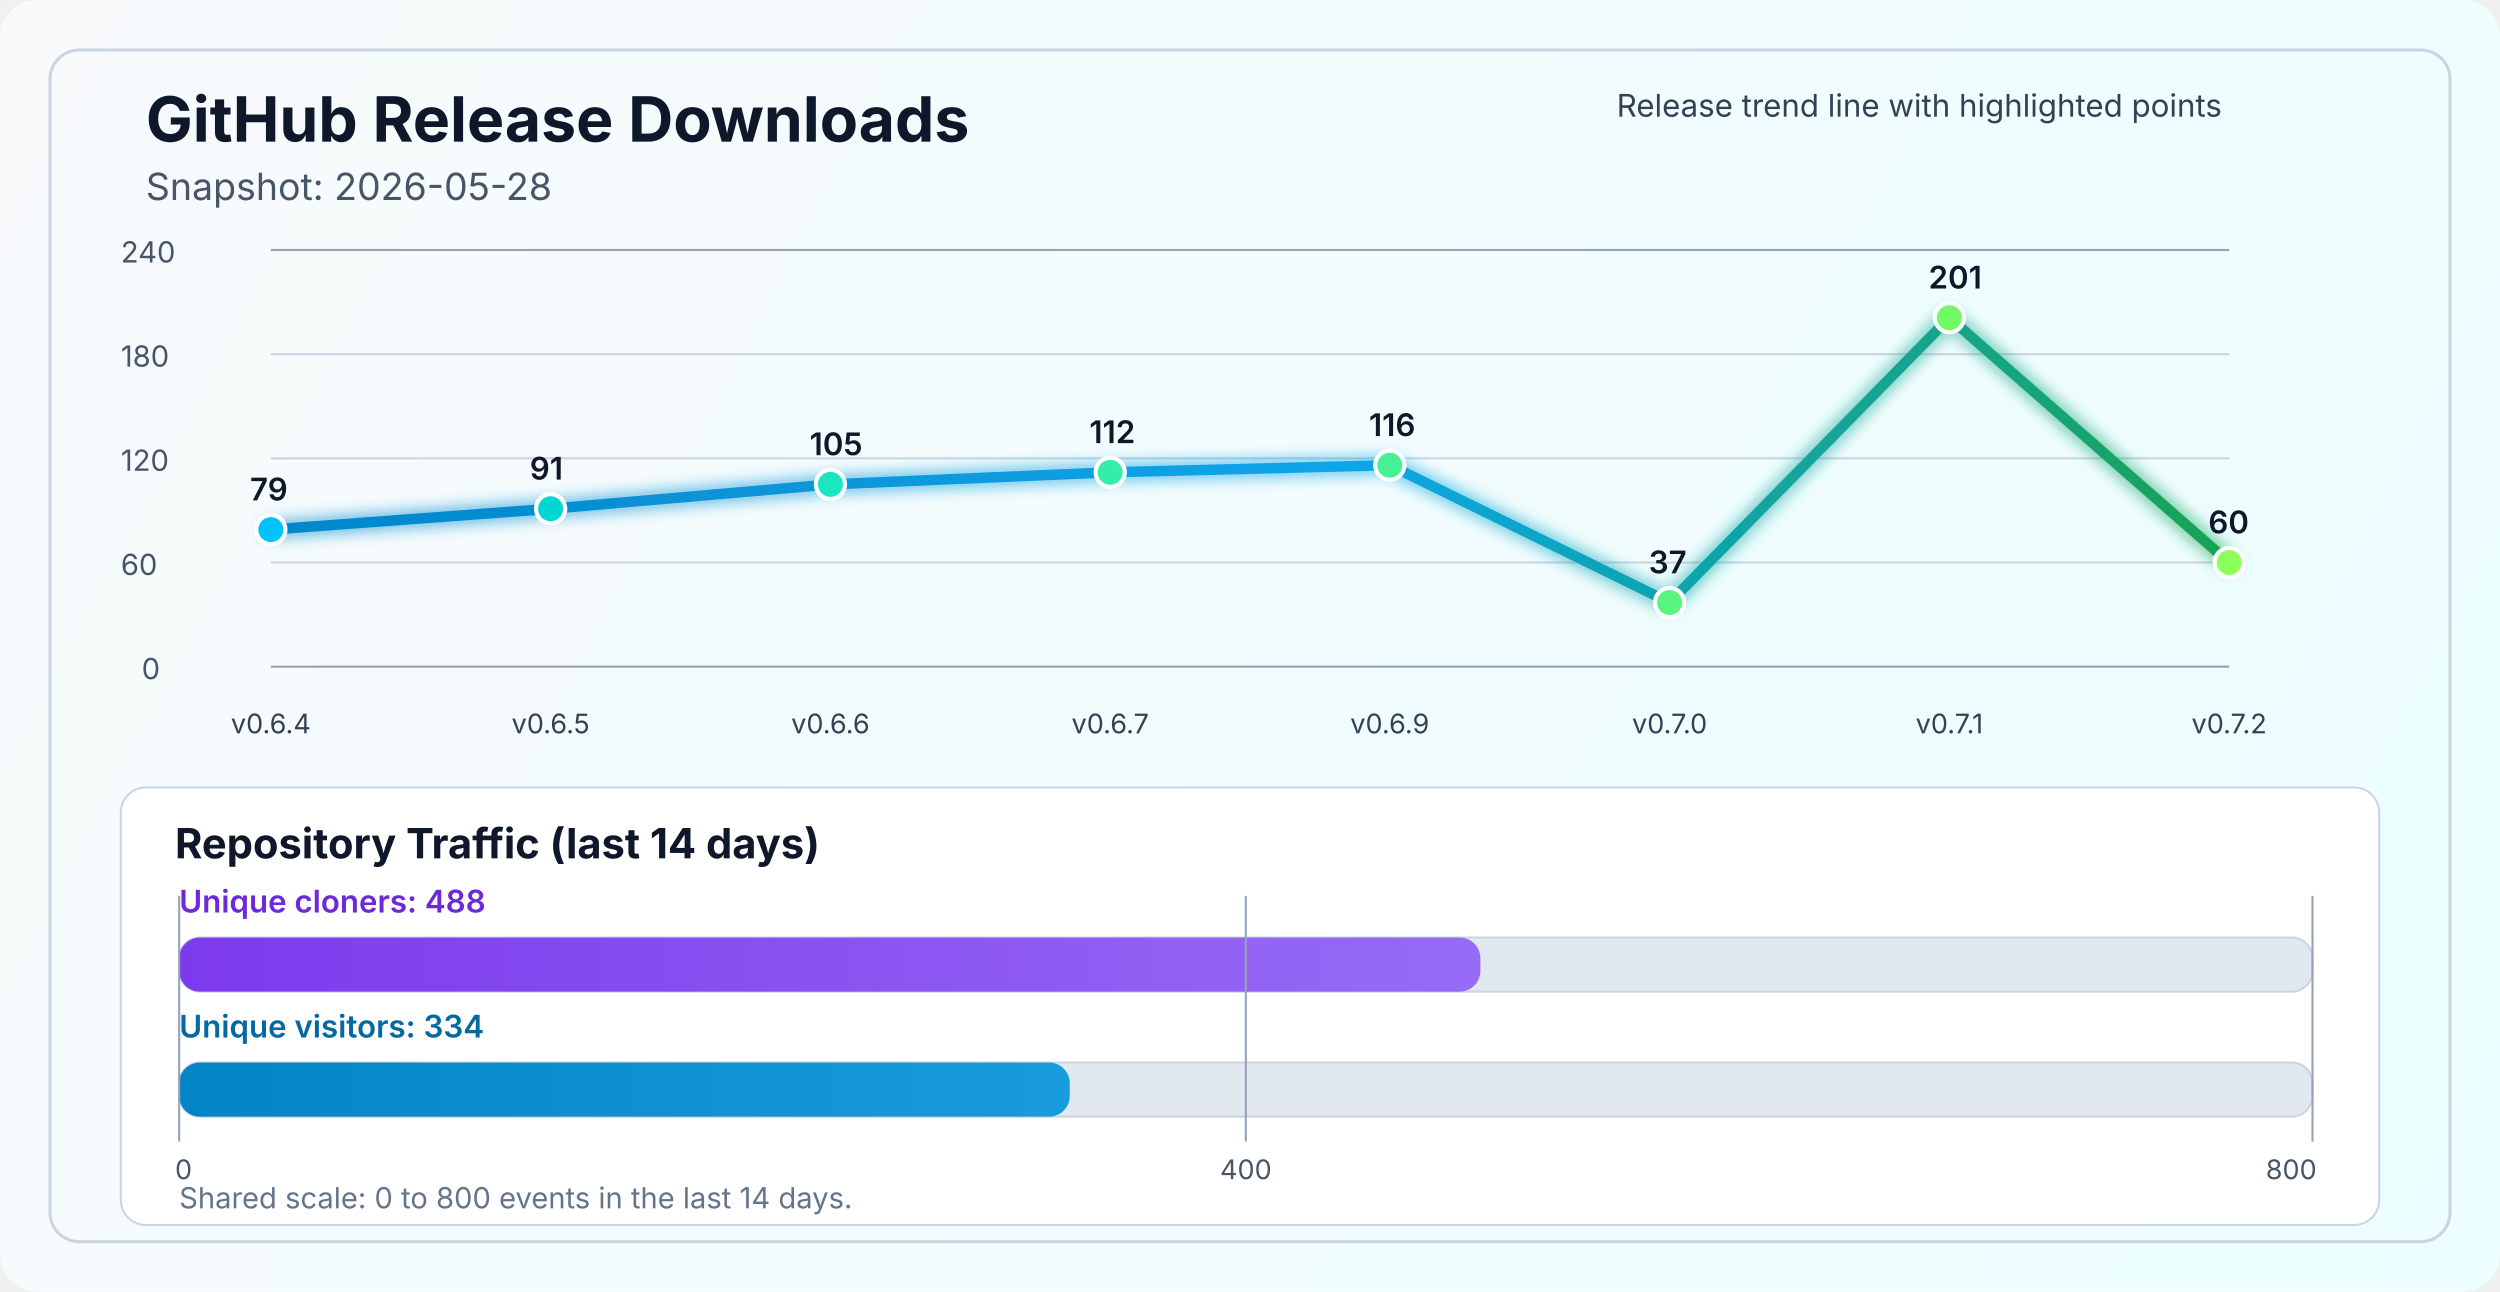
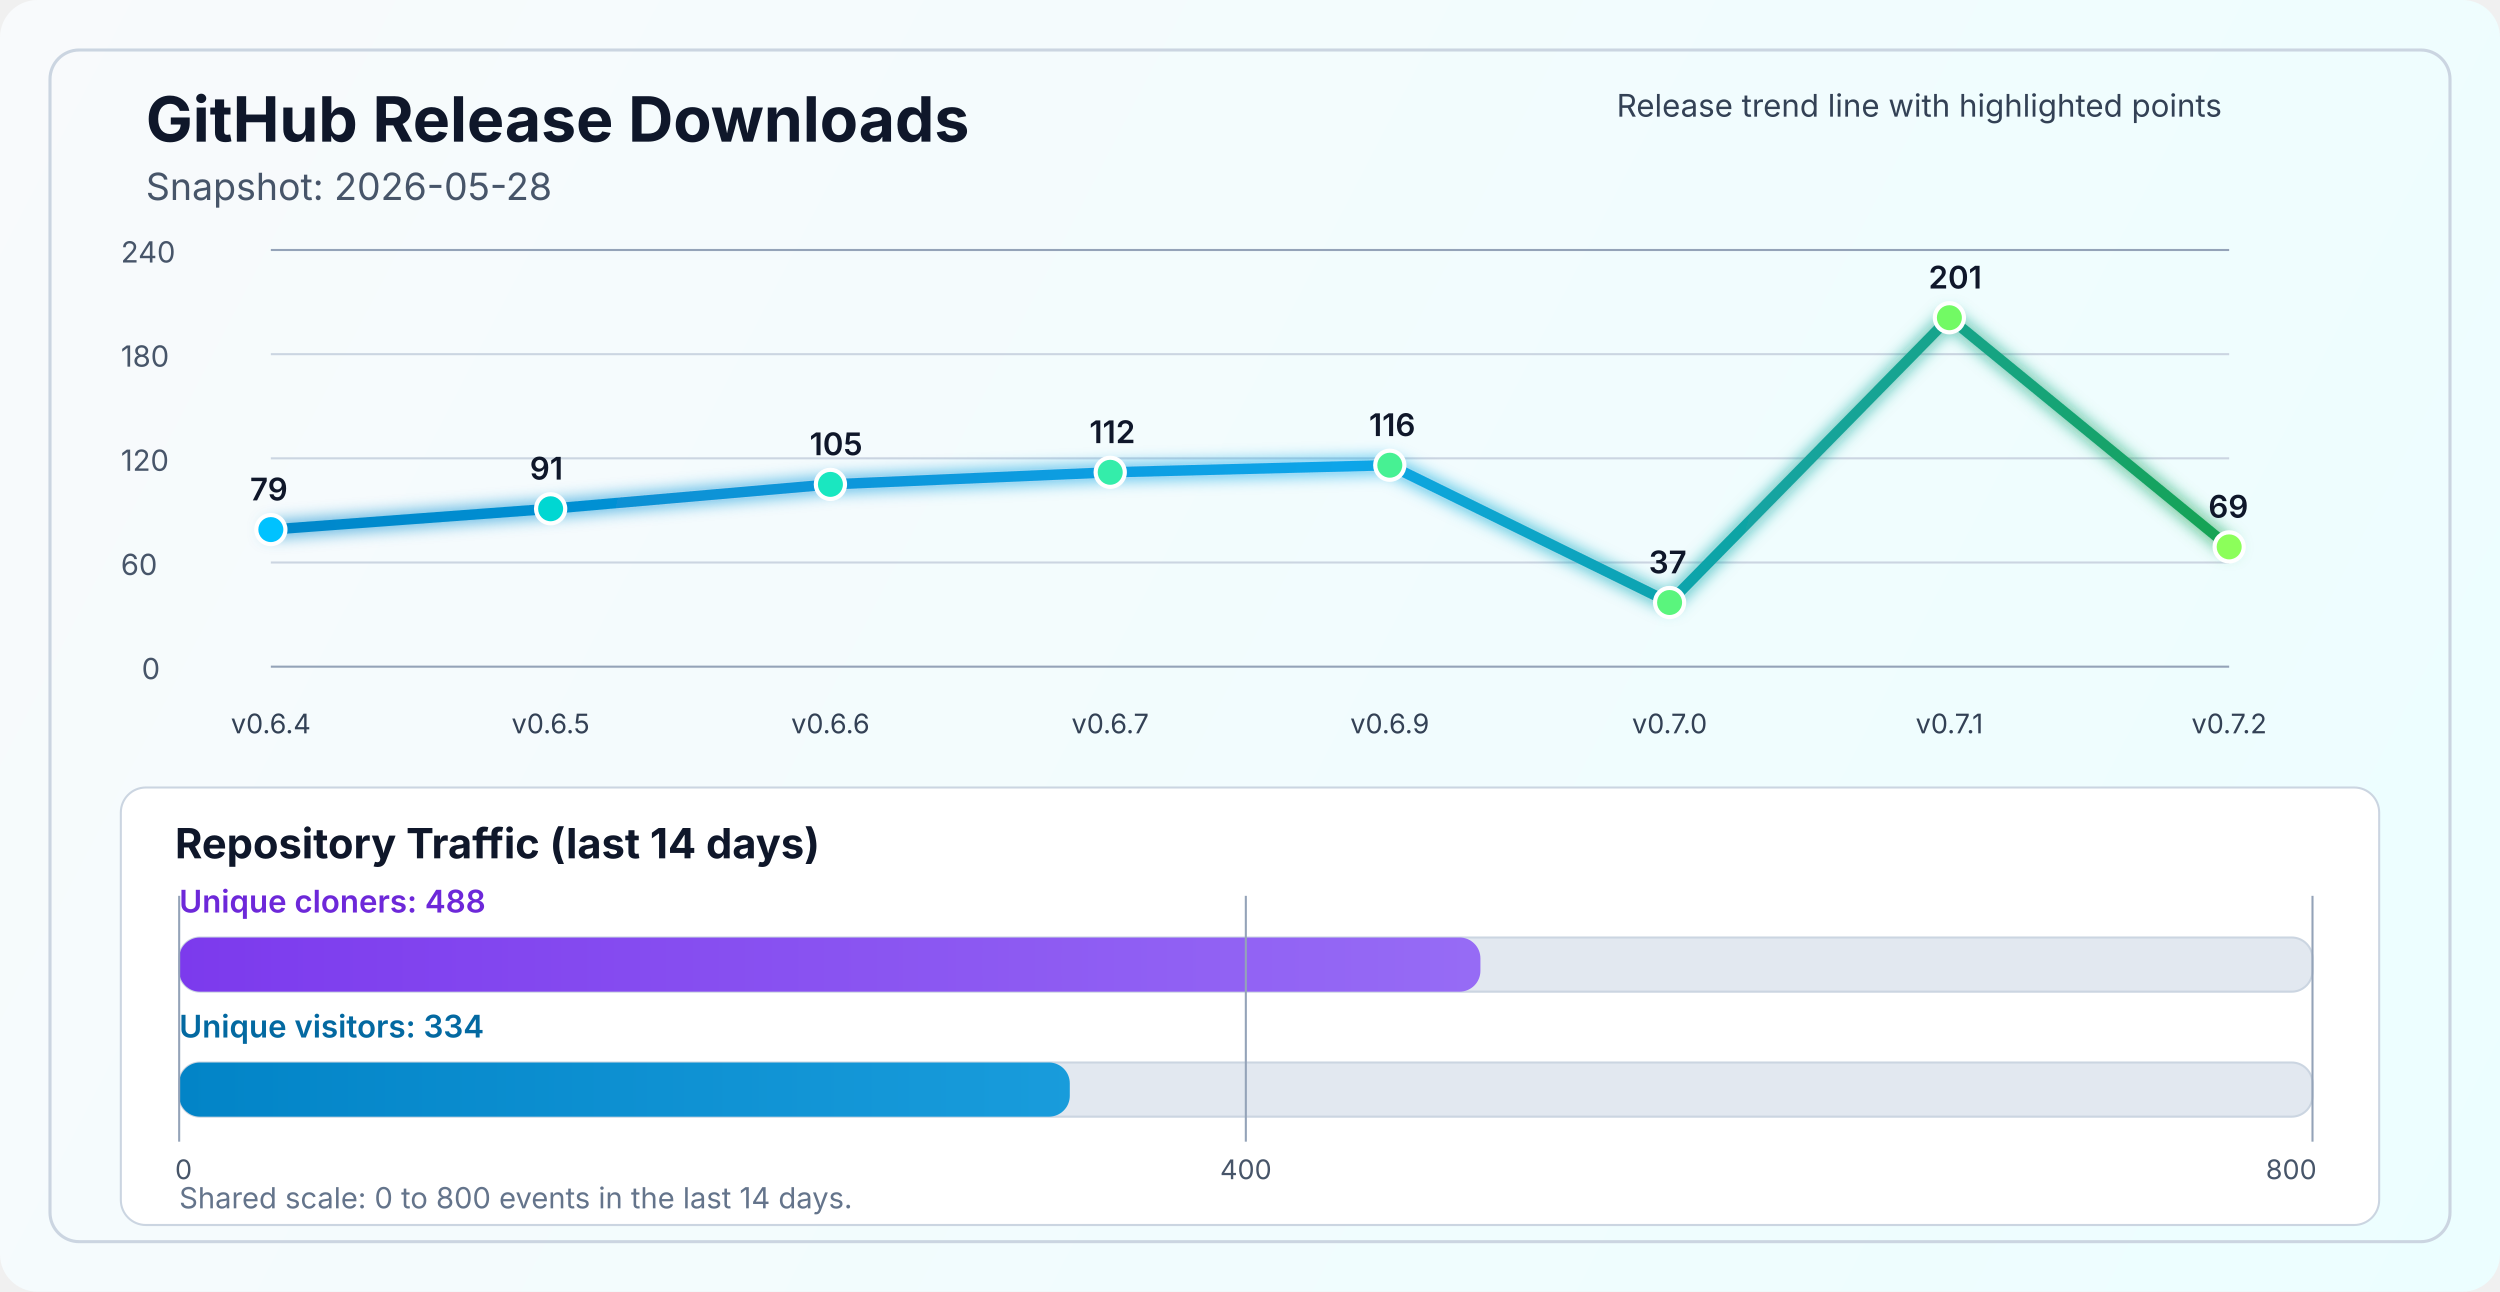
<svg xmlns="http://www.w3.org/2000/svg" width="1200" height="620" viewBox="0 0 1200 620" fill="none" role="img" aria-labelledby="title desc">
  <defs>
    <linearGradient id="bg" x1="0" y1="0" x2="1200" y2="620" gradientUnits="userSpaceOnUse">
      <stop stop-color="#F8FAFC" />
      <stop offset="1" stop-color="#ECFEFF" />
    </linearGradient>
    <linearGradient id="line" x1="130" y1="86" x2="1070" y2="340" gradientUnits="userSpaceOnUse">
      <stop stop-color="#0284C7" />
      <stop offset="0.55" stop-color="#0EA5E9" />
      <stop offset="1" stop-color="#16A34A" />
    </linearGradient>
    <linearGradient id="cloneFill" x1="86" y1="450" x2="1110" y2="450" gradientUnits="userSpaceOnUse">
      <stop stop-color="#7C3AED" />
      <stop offset="1" stop-color="#A78BFA" />
    </linearGradient>
    <linearGradient id="viewFill" x1="86" y1="482" x2="1110" y2="482" gradientUnits="userSpaceOnUse">
      <stop stop-color="#0284C7" />
      <stop offset="1" stop-color="#38BDF8" />
    </linearGradient>
    <filter id="glow" x="-50%" y="-50%" width="200%" height="200%">
      <feGaussianBlur stdDeviation="4" result="blur" />
      <feMerge>
        <feMergeNode in="blur" />
        <feMergeNode in="SourceGraphic" />
      </feMerge>
    </filter>
  </defs>
  <rect width="1200" height="620" rx="18" fill="url(#bg)" />
  <rect x="24" y="24" width="1152" height="572" rx="14" stroke="#CBD5E1" stroke-width="1.5" />
  <text x="70" y="68" fill="#0F172A" font-size="30" font-family="SF Pro Display, -apple-system, BlinkMacSystemFont, Segoe UI, sans-serif" font-weight="700">GitHub Release Downloads</text>
  <text x="70" y="96" fill="#475569" font-size="18" font-family="SF Pro Text, -apple-system, BlinkMacSystemFont, Segoe UI, sans-serif">Snapshot: 2026-05-28</text>
  <line x1="130" y1="320.0" x2="1070" y2="320.0" stroke="#94A3B8" stroke-width="1" />
  <line x1="130" y1="270.0" x2="1070" y2="270.0" stroke="#CBD5E1" stroke-width="1" />
  <line x1="130" y1="220.0" x2="1070" y2="220.0" stroke="#CBD5E1" stroke-width="1" />
  <line x1="130" y1="170.0" x2="1070" y2="170.0" stroke="#CBD5E1" stroke-width="1" />
  <line x1="130" y1="120.0" x2="1070" y2="120.0" stroke="#94A3B8" stroke-width="1" />
  <text x="68" y="326.0" fill="#475569" font-size="14" font-family="SF Pro Text, -apple-system, BlinkMacSystemFont, Segoe UI, sans-serif">0</text>
  <text x="58" y="276.0" fill="#475569" font-size="14" font-family="SF Pro Text, -apple-system, BlinkMacSystemFont, Segoe UI, sans-serif">60</text>
  <text x="58" y="226.0" fill="#475569" font-size="14" font-family="SF Pro Text, -apple-system, BlinkMacSystemFont, Segoe UI, sans-serif">120</text>
  <text x="58" y="176.0" fill="#475569" font-size="14" font-family="SF Pro Text, -apple-system, BlinkMacSystemFont, Segoe UI, sans-serif">180</text>
  <text x="58" y="126.0" fill="#475569" font-size="14" font-family="SF Pro Text, -apple-system, BlinkMacSystemFont, Segoe UI, sans-serif">240</text>
-   <polyline points="130.0,254.2 264.3,244.2 398.6,232.5 532.9,226.7 667.1,223.3 801.4,289.2 935.7,152.5 1070.0,270.0" fill="none" stroke="url(#line)" stroke-width="5" stroke-linecap="round" stroke-linejoin="round" filter="url(#glow)" />
+   <polyline points="130.0,254.2 264.3,244.2 398.6,232.5 532.9,226.7 667.1,223.3 801.4,289.2 935.7,152.5 1070.0,262.5" fill="none" stroke="url(#line)" stroke-width="5" stroke-linecap="round" stroke-linejoin="round" filter="url(#glow)" />
  <circle cx="130.0" cy="254.2" r="7" fill="#00C2FF" stroke="#FFFFFF" stroke-width="2" />
  <circle cx="264.3" cy="244.2" r="7" fill="#00D7D2" stroke="#FFFFFF" stroke-width="2" />
  <circle cx="398.6" cy="232.5" r="7" fill="#1AE7C0" stroke="#FFFFFF" stroke-width="2" />
  <circle cx="532.9" cy="226.7" r="7" fill="#34EDAA" stroke="#FFFFFF" stroke-width="2" />
  <circle cx="667.1" cy="223.3" r="7" fill="#47F193" stroke="#FFFFFF" stroke-width="2" />
  <circle cx="801.4" cy="289.2" r="7" fill="#5AF57D" stroke="#FFFFFF" stroke-width="2" />
  <circle cx="935.7" cy="152.5" r="7" fill="#72FA64" stroke="#FFFFFF" stroke-width="2" />
-   <circle cx="1070.0" cy="270.0" r="7" fill="#8CFF5A" stroke="#FFFFFF" stroke-width="2" />
+   <circle cx="1070.0" cy="262.5" r="7" fill="#8CFF5A" stroke="#FFFFFF" stroke-width="2" />
  <text x="130.0" y="352" text-anchor="middle" fill="#334155" font-size="13" font-family="SF Pro Text, -apple-system, BlinkMacSystemFont, Segoe UI, sans-serif">v0.6.4</text>
  <text x="264.3" y="352" text-anchor="middle" fill="#334155" font-size="13" font-family="SF Pro Text, -apple-system, BlinkMacSystemFont, Segoe UI, sans-serif">v0.6.5</text>
  <text x="398.6" y="352" text-anchor="middle" fill="#334155" font-size="13" font-family="SF Pro Text, -apple-system, BlinkMacSystemFont, Segoe UI, sans-serif">v0.6.6</text>
  <text x="532.9" y="352" text-anchor="middle" fill="#334155" font-size="13" font-family="SF Pro Text, -apple-system, BlinkMacSystemFont, Segoe UI, sans-serif">v0.6.7</text>
  <text x="667.1" y="352" text-anchor="middle" fill="#334155" font-size="13" font-family="SF Pro Text, -apple-system, BlinkMacSystemFont, Segoe UI, sans-serif">v0.6.9</text>
  <text x="801.4" y="352" text-anchor="middle" fill="#334155" font-size="13" font-family="SF Pro Text, -apple-system, BlinkMacSystemFont, Segoe UI, sans-serif">v0.7.0</text>
  <text x="935.7" y="352" text-anchor="middle" fill="#334155" font-size="13" font-family="SF Pro Text, -apple-system, BlinkMacSystemFont, Segoe UI, sans-serif">v0.7.1</text>
  <text x="1070.0" y="352" text-anchor="middle" fill="#334155" font-size="13" font-family="SF Pro Text, -apple-system, BlinkMacSystemFont, Segoe UI, sans-serif">v0.7.2</text>
  <text x="120.0" y="240.2" fill="#0F172A" font-size="15" font-family="SF Pro Text, -apple-system, BlinkMacSystemFont, Segoe UI, sans-serif" font-weight="600">79</text>
  <text x="254.3" y="230.2" fill="#0F172A" font-size="15" font-family="SF Pro Text, -apple-system, BlinkMacSystemFont, Segoe UI, sans-serif" font-weight="600">91</text>
  <text x="388.6" y="218.5" fill="#0F172A" font-size="15" font-family="SF Pro Text, -apple-system, BlinkMacSystemFont, Segoe UI, sans-serif" font-weight="600">105</text>
  <text x="522.9" y="212.7" fill="#0F172A" font-size="15" font-family="SF Pro Text, -apple-system, BlinkMacSystemFont, Segoe UI, sans-serif" font-weight="600">112</text>
  <text x="657.1" y="209.3" fill="#0F172A" font-size="15" font-family="SF Pro Text, -apple-system, BlinkMacSystemFont, Segoe UI, sans-serif" font-weight="600">116</text>
  <text x="791.4" y="275.2" fill="#0F172A" font-size="15" font-family="SF Pro Text, -apple-system, BlinkMacSystemFont, Segoe UI, sans-serif" font-weight="600">37</text>
  <text x="925.7" y="138.5" fill="#0F172A" font-size="15" font-family="SF Pro Text, -apple-system, BlinkMacSystemFont, Segoe UI, sans-serif" font-weight="600">201</text>
-   <text x="1060.0" y="256.0" fill="#0F172A" font-size="15" font-family="SF Pro Text, -apple-system, BlinkMacSystemFont, Segoe UI, sans-serif" font-weight="600">60</text>
+   <text x="1060.0" y="248.5" fill="#0F172A" font-size="15" font-family="SF Pro Text, -apple-system, BlinkMacSystemFont, Segoe UI, sans-serif" font-weight="600">69</text>
  <text x="776" y="56" fill="#334155" font-size="15" font-family="SF Pro Text, -apple-system, BlinkMacSystemFont, Segoe UI, sans-serif">Release trend line with highlighted points</text>
  <rect x="58" y="378" width="1084" height="210" rx="12" fill="#FFFFFF" stroke="#CBD5E1" stroke-width="1" />
  <text x="84" y="412" fill="#0F172A" font-size="20" font-family="SF Pro Text, -apple-system, BlinkMacSystemFont, Segoe UI, sans-serif" font-weight="700">Repository Traffic (last 14 days)</text>
  <text x="86" y="438" fill="#6D28D9" font-size="15" font-family="SF Pro Text, -apple-system, BlinkMacSystemFont, Segoe UI, sans-serif" font-weight="600">Unique cloners: 488</text>
  <rect x="86" y="450" width="1024" height="26" rx="10" fill="#E2E8F0" stroke="#CBD5E1" stroke-width="1" />
  <rect x="86" y="450" width="624.6" height="26" rx="10" fill="url(#cloneFill)" />
  <text x="86" y="498" fill="#0369A1" font-size="15" font-family="SF Pro Text, -apple-system, BlinkMacSystemFont, Segoe UI, sans-serif" font-weight="600">Unique visitors: 334</text>
  <rect x="86" y="510" width="1024" height="26" rx="10" fill="#E2E8F0" stroke="#CBD5E1" stroke-width="1" />
  <rect x="86" y="510" width="427.5" height="26" rx="10" fill="url(#viewFill)" />
  <line x1="86" y1="430" x2="86" y2="548" stroke="#94A3B8" stroke-width="1" />
  <line x1="598.0" y1="430" x2="598.0" y2="548" stroke="#94A3B8" stroke-width="1" />
  <line x1="1110" y1="430" x2="1110" y2="548" stroke="#94A3B8" stroke-width="1" />
  <text x="84" y="566" text-anchor="start" fill="#475569" font-size="13" font-family="SF Pro Text, -apple-system, BlinkMacSystemFont, Segoe UI, sans-serif">0</text>
  <text x="598.0" y="566" text-anchor="middle" fill="#475569" font-size="13" font-family="SF Pro Text, -apple-system, BlinkMacSystemFont, Segoe UI, sans-serif">400</text>
  <text x="1112" y="566" text-anchor="end" fill="#475569" font-size="13" font-family="SF Pro Text, -apple-system, BlinkMacSystemFont, Segoe UI, sans-serif">800</text>
  <text x="86" y="580" fill="#64748B" font-size="14" font-family="SF Pro Text, -apple-system, BlinkMacSystemFont, Segoe UI, sans-serif">Shared scale: 0 to 800 events in the last 14 days.</text>
</svg>
